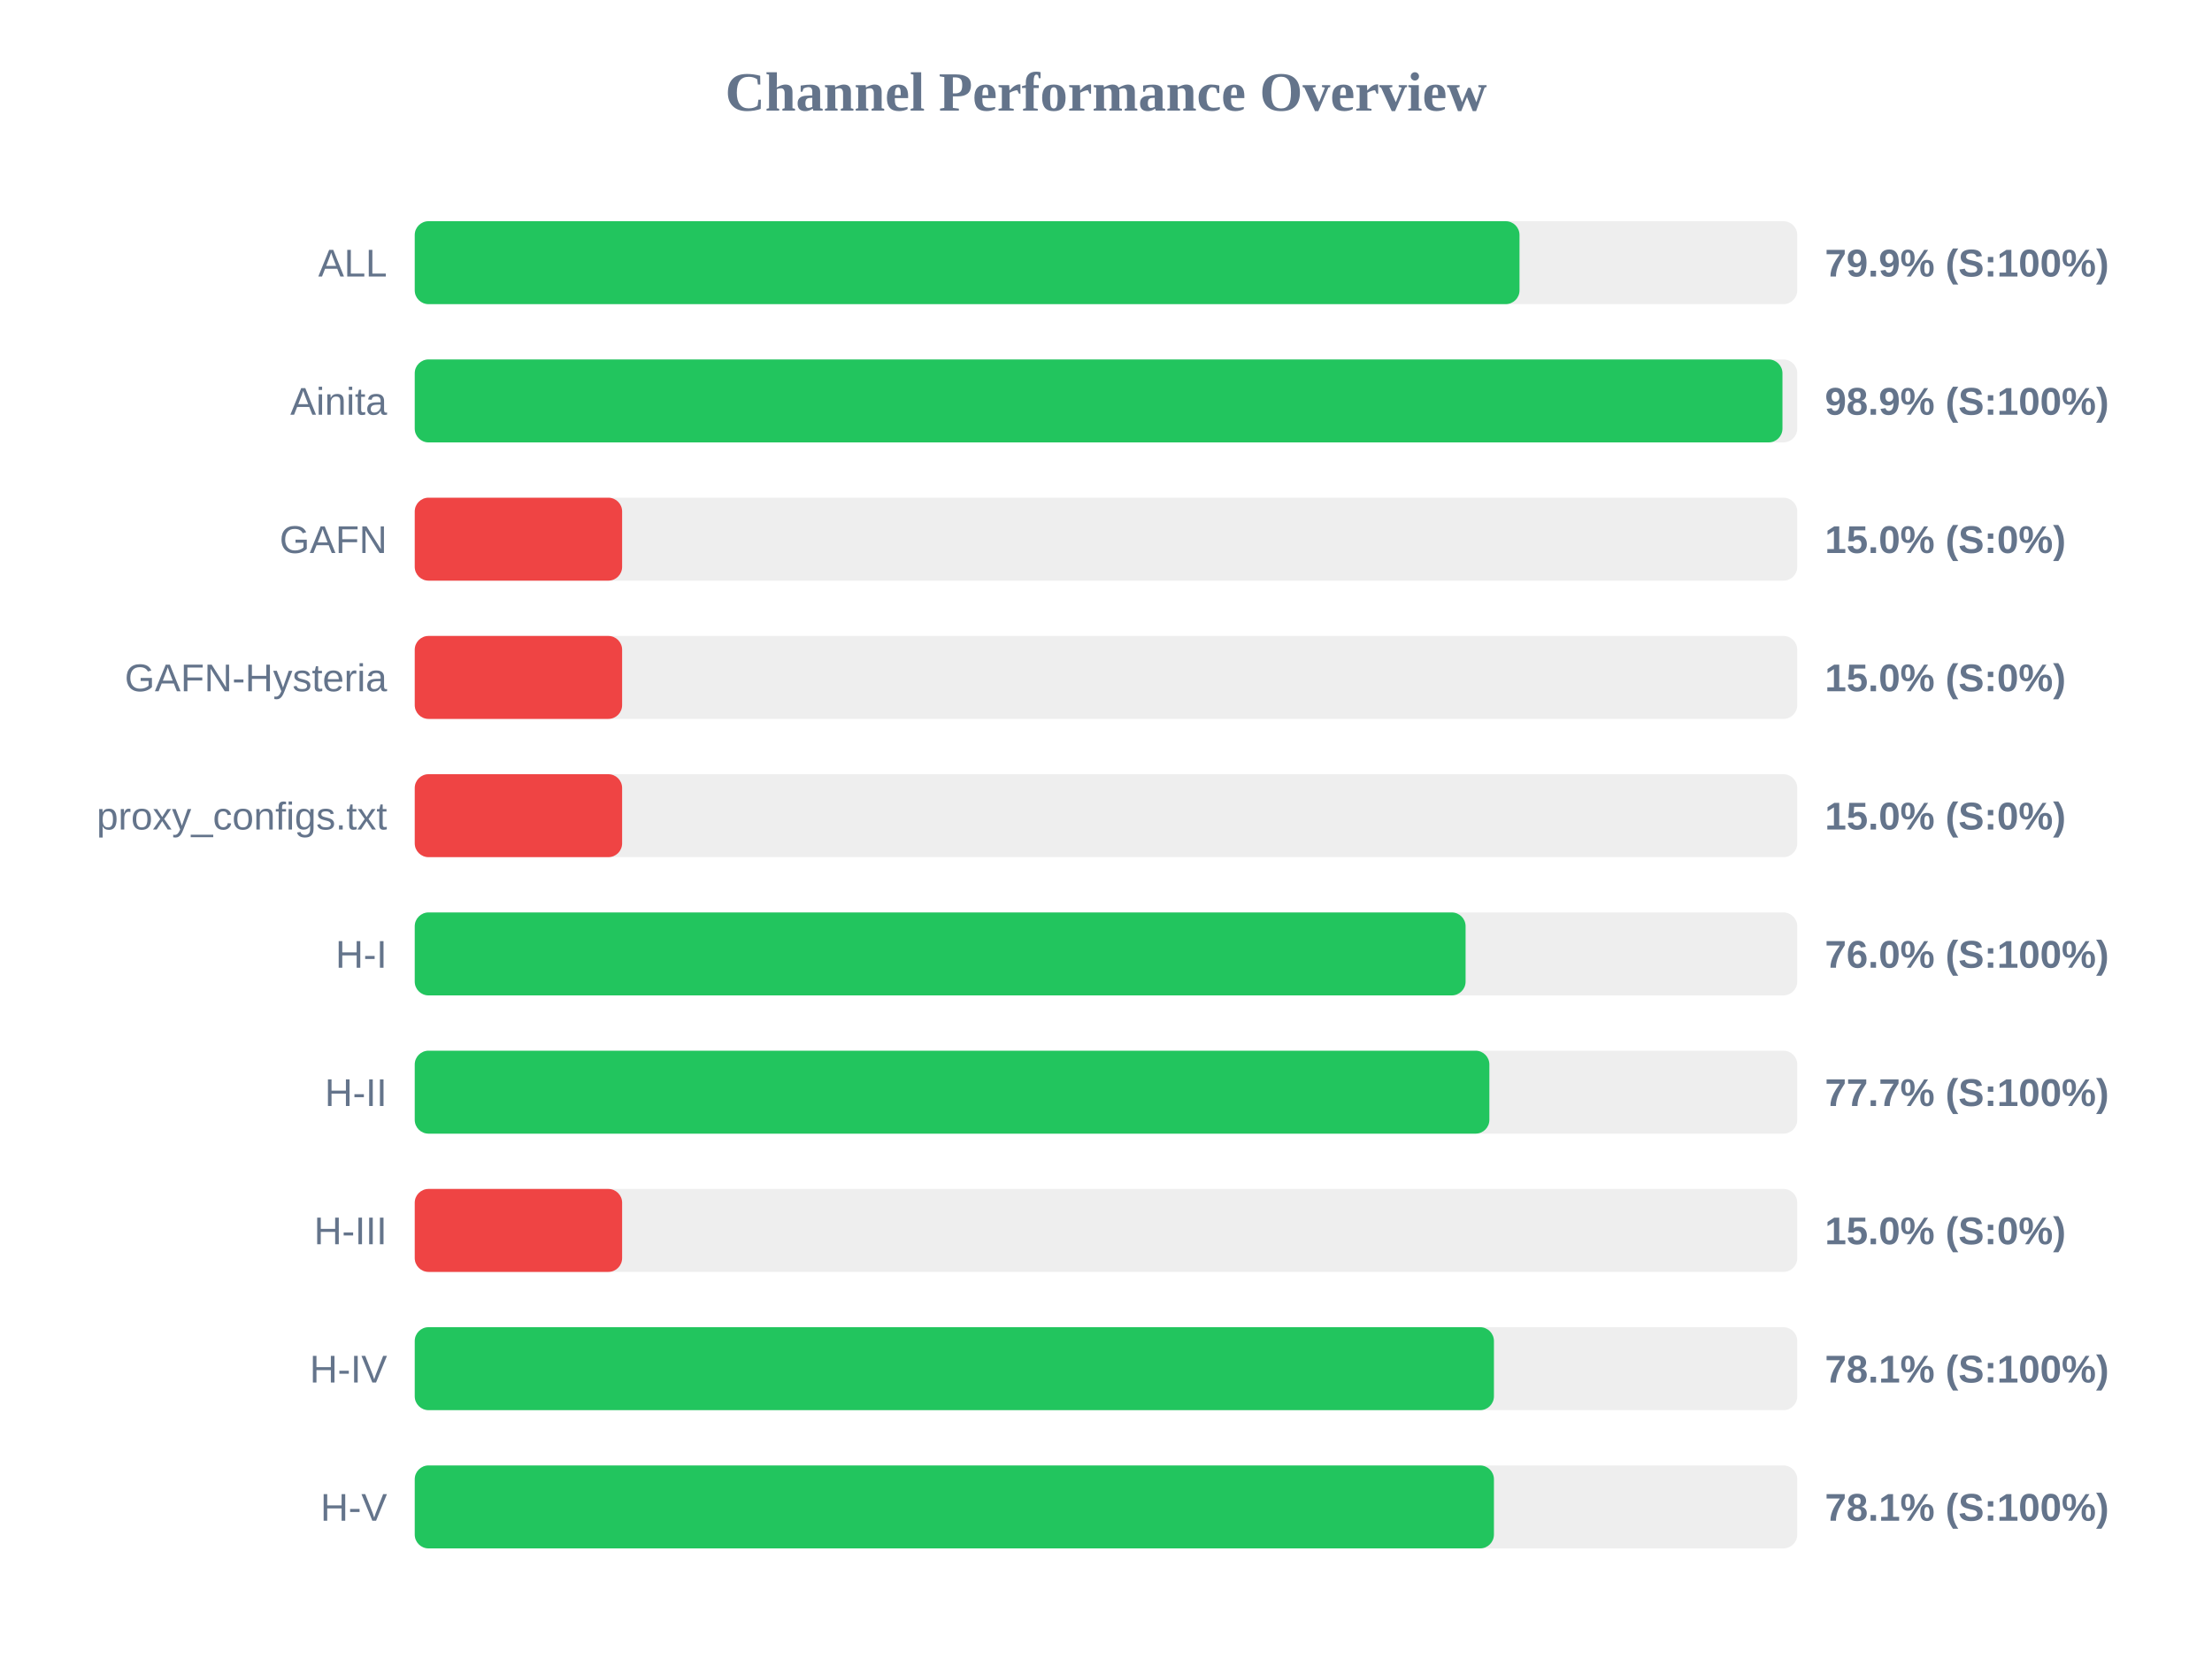
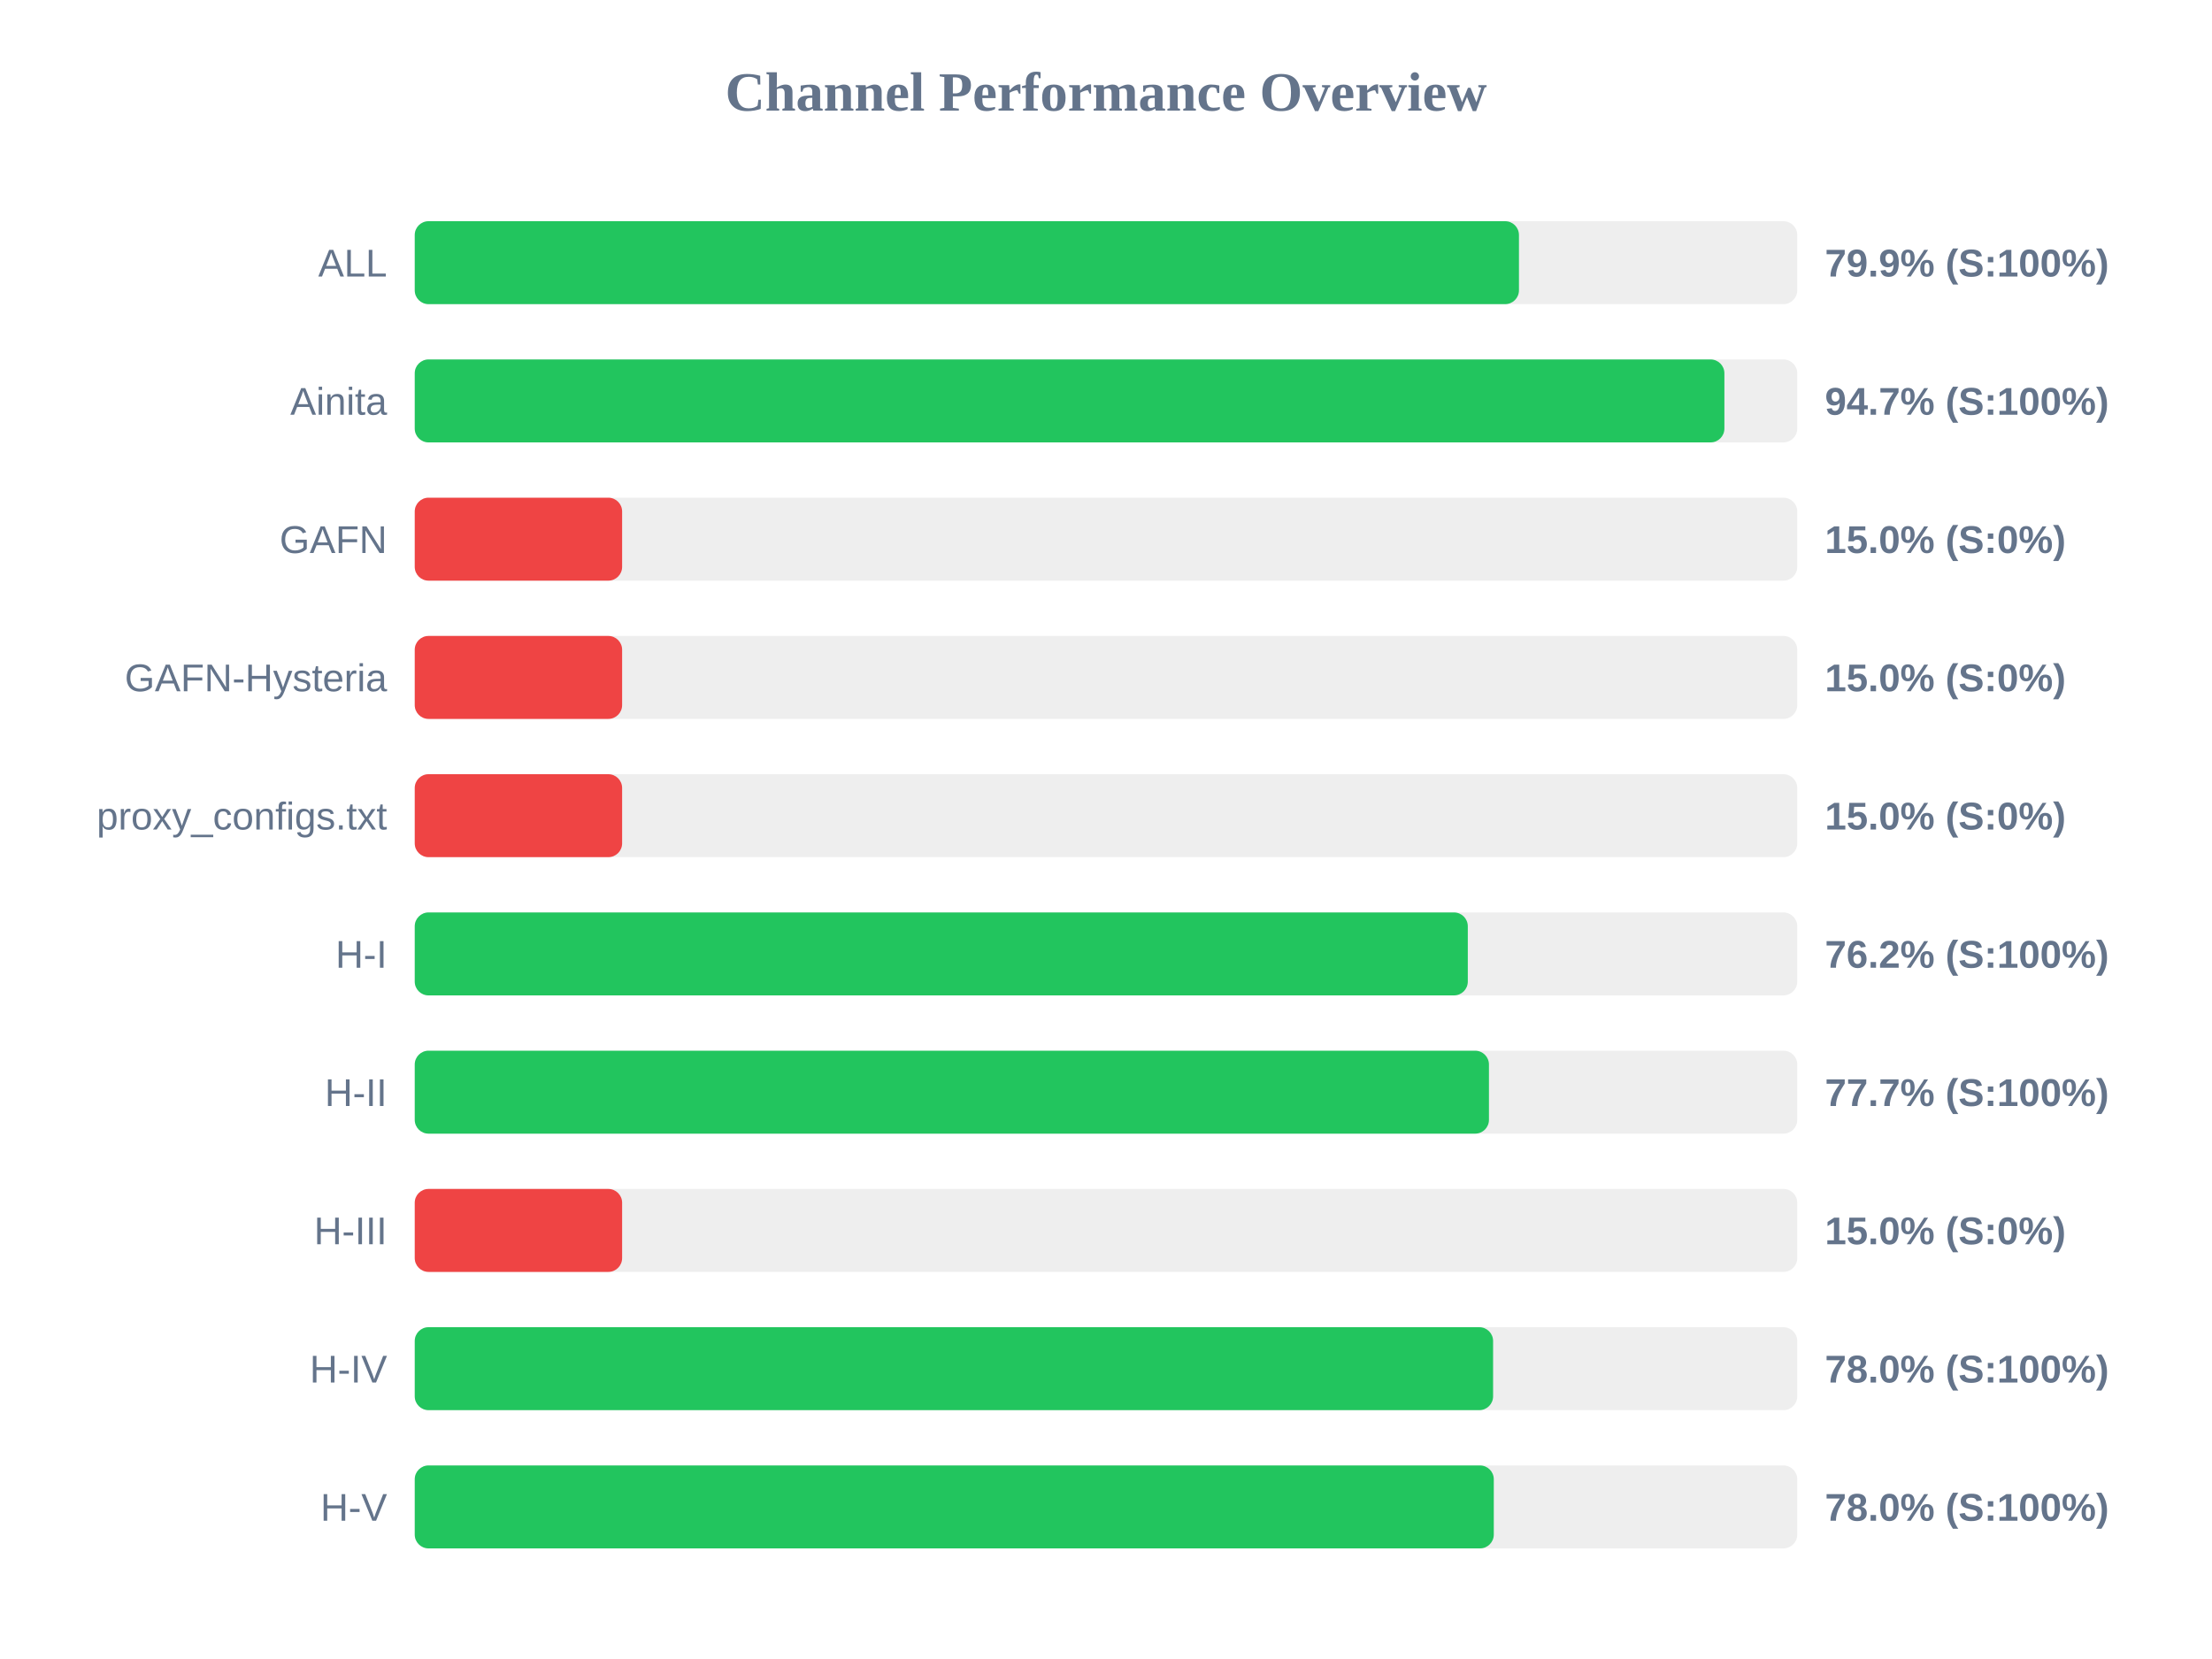
<svg xmlns="http://www.w3.org/2000/svg" width="800" height="600" version="1.1">
  <style>
        .row { font: 14px Arial; fill: #64748b; }
        .score { font: bold 14px Arial; fill: #64748b; }
    </style>
  <text x="400" y="40" text-anchor="middle" font-size="20px" font-weight="bold" fill="#64748b">Channel Performance Overview</text>
  <rect x="150" y="80" width="500" height="30" fill="#eee" rx="5" />
-   <rect x="150" y="80" width="399.55" height="30" fill="#22c55e" rx="5" />
+   <rect x="150" y="80" width="399.35" height="30" fill="#22c55e" rx="5" />
  <text x="140" y="100" text-anchor="end" class="row">ALL</text>
  <text x="660" y="100" text-anchor="start" class="score">79.9% (S:100%)</text>
  <rect x="150" y="130" width="500" height="30" fill="#eee" rx="5" />
-   <rect x="150" y="130" width="494.65" height="30" fill="#22c55e" rx="5" />
+   <rect x="150" y="130" width="473.65" height="30" fill="#22c55e" rx="5" />
  <text x="140" y="150" text-anchor="end" class="row">Ainita</text>
-   <text x="660" y="150" text-anchor="start" class="score">98.9% (S:100%)</text>
+   <text x="660" y="150" text-anchor="start" class="score">94.7% (S:100%)</text>
  <rect x="150" y="180" width="500" height="30" fill="#eee" rx="5" />
  <rect x="150" y="180" width="75.0" height="30" fill="#ef4444" rx="5" />
  <text x="140" y="200" text-anchor="end" class="row">GAFN</text>
  <text x="660" y="200" text-anchor="start" class="score">15.0% (S:0%)</text>
  <rect x="150" y="230" width="500" height="30" fill="#eee" rx="5" />
  <rect x="150" y="230" width="75.0" height="30" fill="#ef4444" rx="5" />
  <text x="140" y="250" text-anchor="end" class="row">GAFN-Hysteria</text>
  <text x="660" y="250" text-anchor="start" class="score">15.0% (S:0%)</text>
  <rect x="150" y="280" width="500" height="30" fill="#eee" rx="5" />
  <rect x="150" y="280" width="75.0" height="30" fill="#ef4444" rx="5" />
  <text x="140" y="300" text-anchor="end" class="row">proxy_configs.txt</text>
  <text x="660" y="300" text-anchor="start" class="score">15.0% (S:0%)</text>
  <rect x="150" y="330" width="500" height="30" fill="#eee" rx="5" />
-   <rect x="150" y="330" width="380.05" height="30" fill="#22c55e" rx="5" />
+   <rect x="150" y="330" width="380.85" height="30" fill="#22c55e" rx="5" />
  <text x="140" y="350" text-anchor="end" class="row">H-I</text>
-   <text x="660" y="350" text-anchor="start" class="score">76.0% (S:100%)</text>
+   <text x="660" y="350" text-anchor="start" class="score">76.2% (S:100%)</text>
  <rect x="150" y="380" width="500" height="30" fill="#eee" rx="5" />
-   <rect x="150" y="380" width="388.65" height="30" fill="#22c55e" rx="5" />
+   <rect x="150" y="380" width="388.5" height="30" fill="#22c55e" rx="5" />
  <text x="140" y="400" text-anchor="end" class="row">H-II</text>
  <text x="660" y="400" text-anchor="start" class="score">77.7% (S:100%)</text>
  <rect x="150" y="430" width="500" height="30" fill="#eee" rx="5" />
  <rect x="150" y="430" width="75.0" height="30" fill="#ef4444" rx="5" />
  <text x="140" y="450" text-anchor="end" class="row">H-III</text>
  <text x="660" y="450" text-anchor="start" class="score">15.0% (S:0%)</text>
  <rect x="150" y="480" width="500" height="30" fill="#eee" rx="5" />
-   <rect x="150" y="480" width="390.3" height="30" fill="#22c55e" rx="5" />
+   <rect x="150" y="480" width="390.0" height="30" fill="#22c55e" rx="5" />
  <text x="140" y="500" text-anchor="end" class="row">H-IV</text>
-   <text x="660" y="500" text-anchor="start" class="score">78.1% (S:100%)</text>
+   <text x="660" y="500" text-anchor="start" class="score">78.0% (S:100%)</text>
  <rect x="150" y="530" width="500" height="30" fill="#eee" rx="5" />
-   <rect x="150" y="530" width="390.3" height="30" fill="#22c55e" rx="5" />
+   <rect x="150" y="530" width="390.25" height="30" fill="#22c55e" rx="5" />
  <text x="140" y="550" text-anchor="end" class="row">H-V</text>
-   <text x="660" y="550" text-anchor="start" class="score">78.1% (S:100%)</text>
+   <text x="660" y="550" text-anchor="start" class="score">78.0% (S:100%)</text>
</svg>
